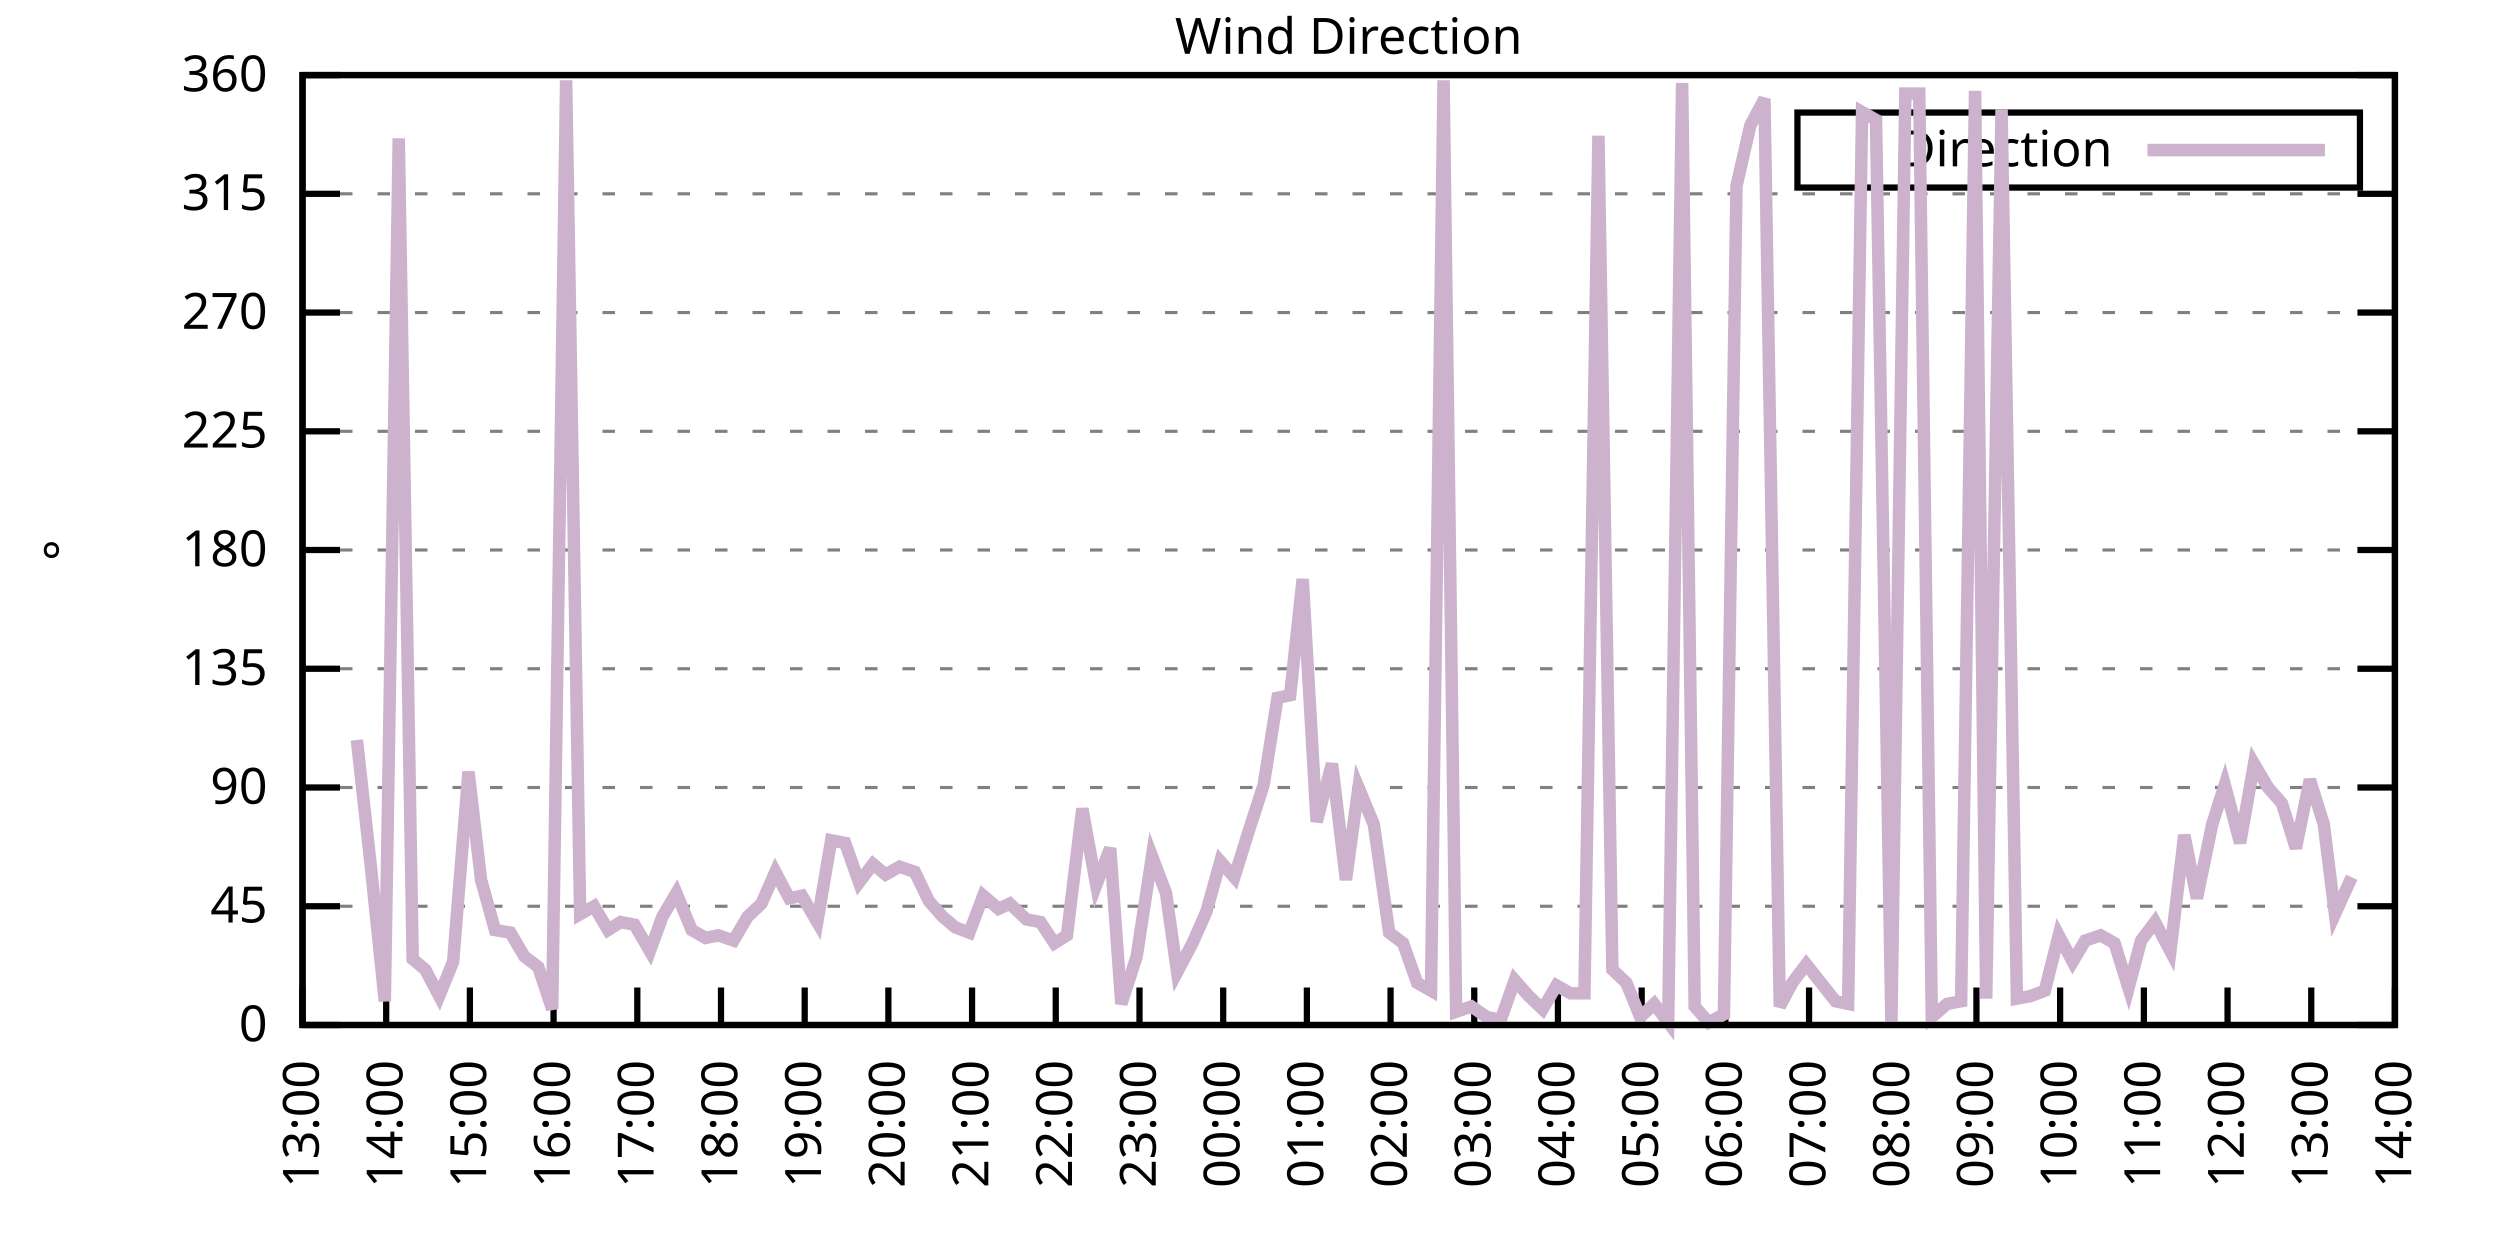
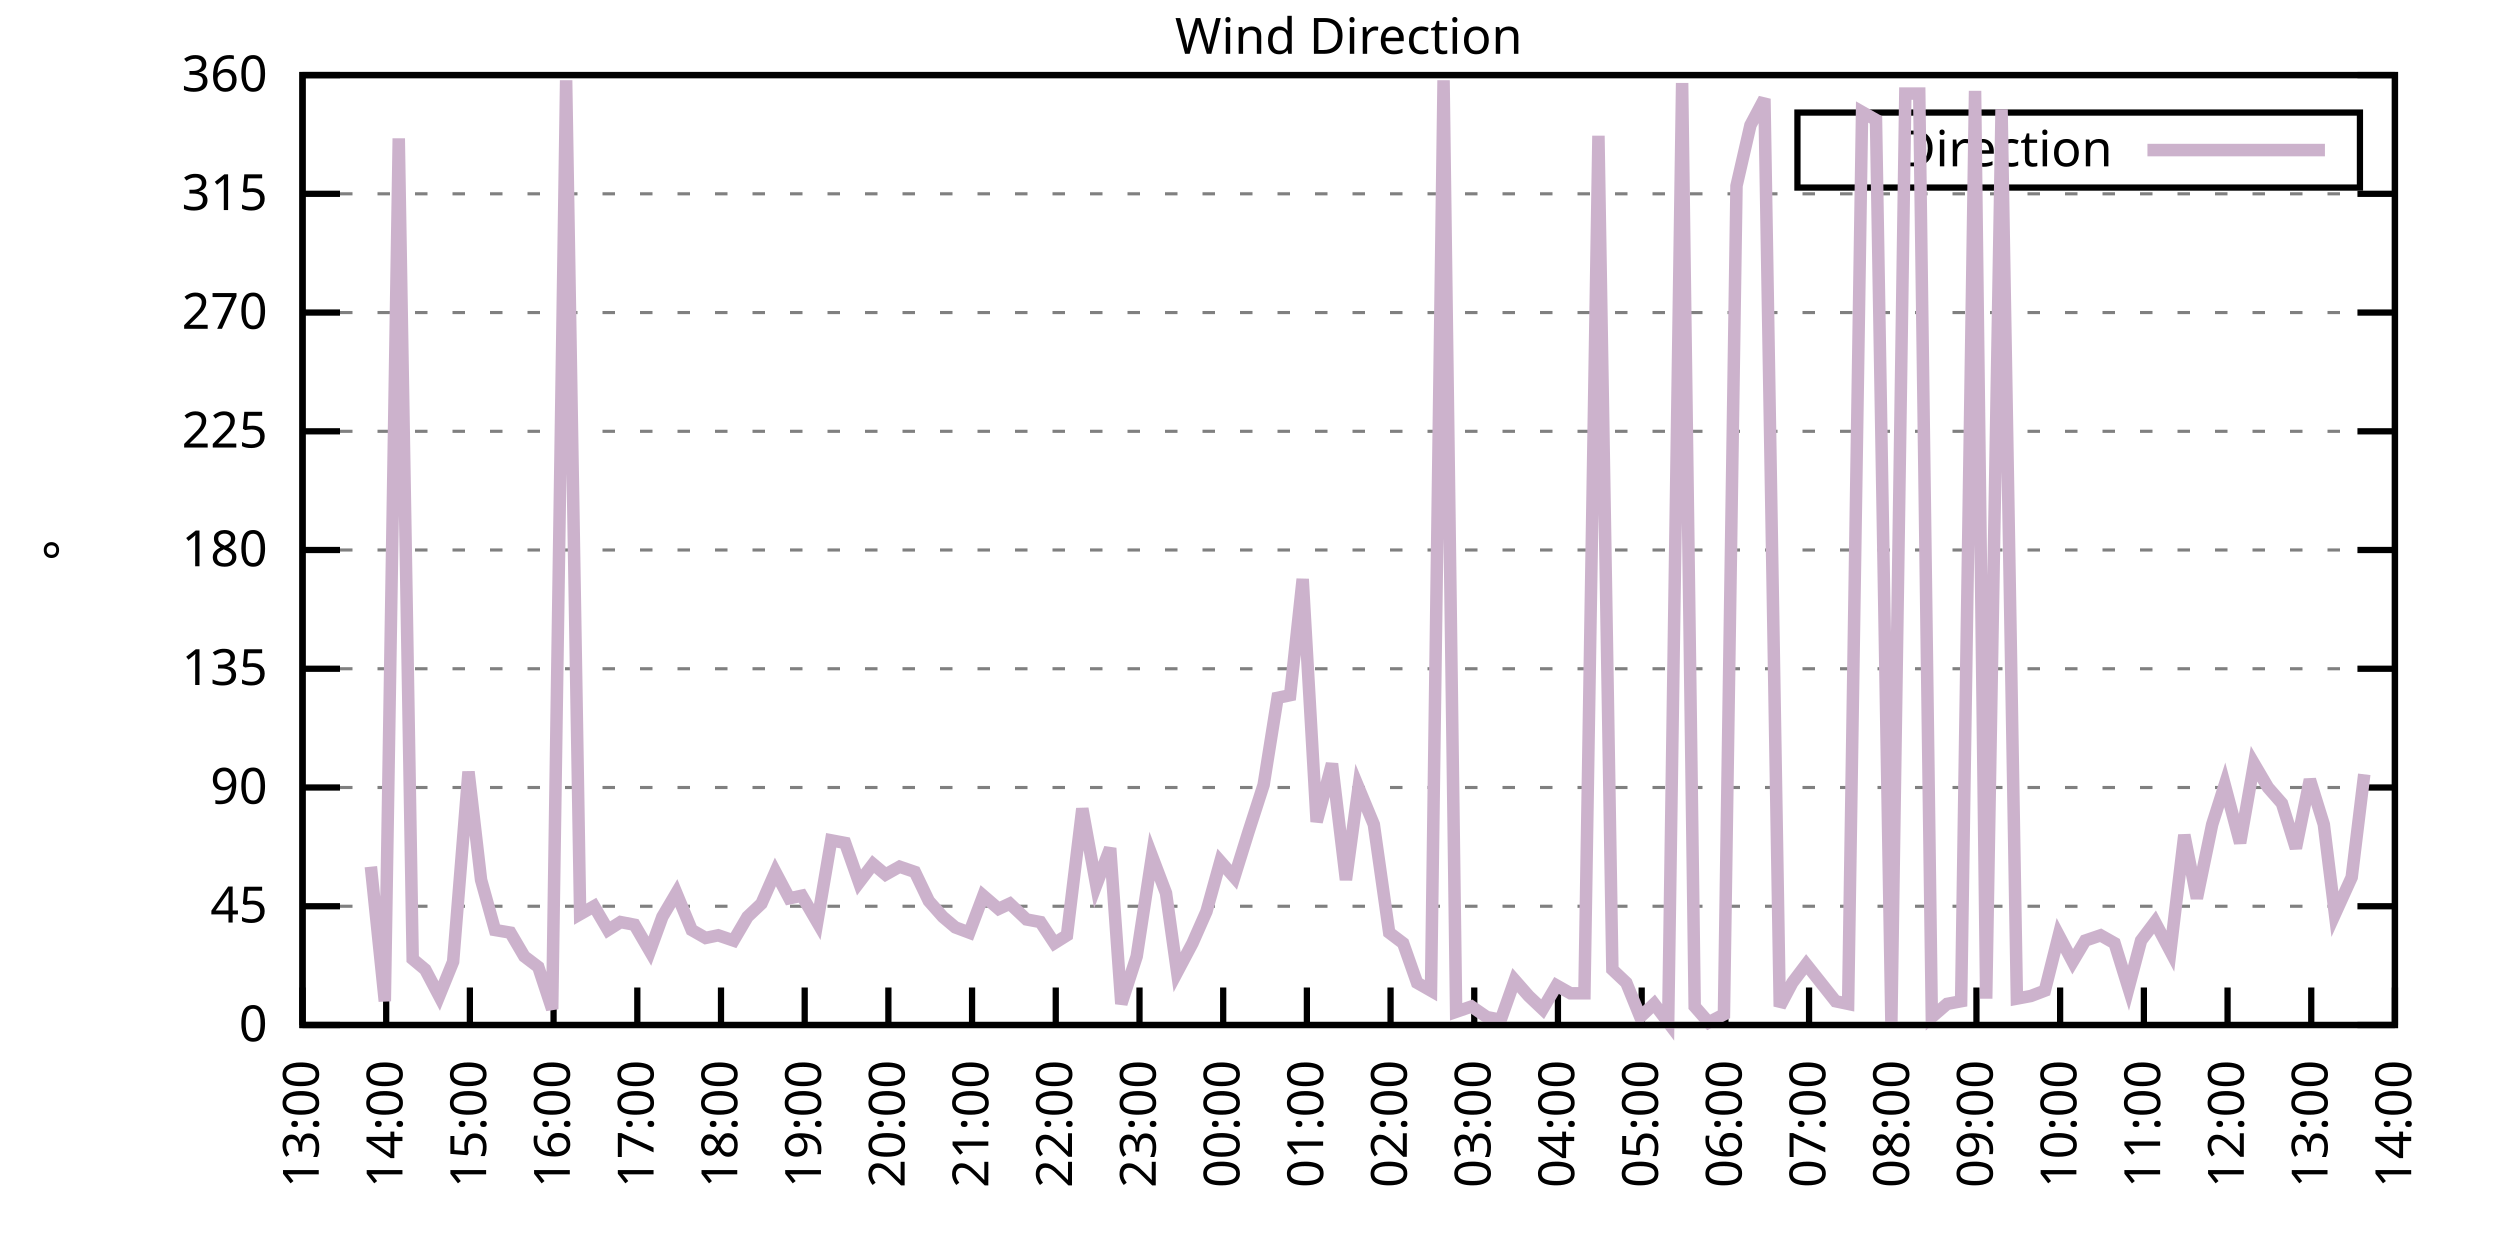
<svg xmlns="http://www.w3.org/2000/svg" xmlns:xlink="http://www.w3.org/1999/xlink" width="400" height="200" viewBox="0 0 400 200">
  <g id="gnuplot_canvas">
    <rect x="0" y="0" width="400" height="200" fill="none" />
    <defs>
      <circle id="gpDot" r="0.5" stroke-width="0.5" stroke="currentColor" />
      <path id="gpPt0" stroke-width="0.333" stroke="currentColor" d="M-1,0 h2 M0,-1 v2" />
      <path id="gpPt1" stroke-width="0.333" stroke="currentColor" d="M-1,-1 L1,1 M1,-1 L-1,1" />
      <path id="gpPt2" stroke-width="0.333" stroke="currentColor" d="M-1,0 L1,0 M0,-1 L0,1 M-1,-1 L1,1 M-1,1 L1,-1" />
      <rect id="gpPt3" stroke-width="0.333" stroke="currentColor" x="-1" y="-1" width="2" height="2" />
      <rect id="gpPt4" stroke-width="0.333" stroke="currentColor" fill="currentColor" x="-1" y="-1" width="2" height="2" />
      <circle id="gpPt5" stroke-width="0.333" stroke="currentColor" cx="0" cy="0" r="1" />
      <use xlink:href="#gpPt5" id="gpPt6" fill="currentColor" stroke="none" />
      <path id="gpPt7" stroke-width="0.333" stroke="currentColor" d="M0,-1.33 L-1.33,0.67 L1.33,0.67 z" />
      <use xlink:href="#gpPt7" id="gpPt8" fill="currentColor" stroke="none" />
      <use xlink:href="#gpPt7" id="gpPt9" stroke="currentColor" transform="rotate(180)" />
      <use xlink:href="#gpPt9" id="gpPt10" fill="currentColor" stroke="none" />
      <use xlink:href="#gpPt3" id="gpPt11" stroke="currentColor" transform="rotate(45)" />
      <use xlink:href="#gpPt11" id="gpPt12" fill="currentColor" stroke="none" />
      <path id="gpPt13" stroke-width="0.333" stroke="currentColor" d="M0,1.330 L1.265,0.411 L0.782,-1.067 L-0.782,-1.076 L-1.265,0.411 z" />
      <use xlink:href="#gpPt13" id="gpPt14" fill="currentColor" stroke="none" />
      <filter id="textbox" filterUnits="objectBoundingBox" x="0" y="0" height="1" width="1">
        <feFlood flood-color="white" flood-opacity="1" result="bgnd" />
        <feComposite in="SourceGraphic" in2="bgnd" operator="atop" />
      </filter>
      <filter id="greybox" filterUnits="objectBoundingBox" x="0" y="0" height="1" width="1">
        <feFlood flood-color="lightgrey" flood-opacity="1" result="grey" />
        <feComposite in="SourceGraphic" in2="grey" operator="atop" />
      </filter>
    </defs>
    <g fill="none" color="white" stroke="currentColor" stroke-width="1.00" stroke-linecap="butt" stroke-linejoin="miter">
</g>
    <g fill="none" color="black" stroke="currentColor" stroke-width="1.00" stroke-linecap="butt" stroke-linejoin="miter">
      <g stroke="none" shape-rendering="crispEdges">
        <polygon fill="rgb(255, 255, 255)" points="48.40,164.00 383.18,164.00 383.18,12.02 48.40,12.02 " />
      </g>
    </g>
    <g fill="none" color="black" stroke="currentColor" stroke-width="1.00" stroke-linecap="butt" stroke-linejoin="miter">
</g>
    <g fill="none" color="black" stroke="black" stroke-width="0.50" stroke-linecap="butt" stroke-linejoin="miter">
</g>
    <g fill="none" color="gray" stroke="currentColor" stroke-width="0.50" stroke-linecap="butt" stroke-linejoin="miter">
      <path stroke="gray" stroke-dasharray="2,4" class="gridline" d="M48.40,164.00 L383.19,164.00  " />
    </g>
    <g fill="none" color="gray" stroke="gray" stroke-width="1.00" stroke-linecap="butt" stroke-linejoin="miter">
</g>
    <g fill="none" color="black" stroke="currentColor" stroke-width="1.00" stroke-linecap="butt" stroke-linejoin="miter">
      <path stroke="black" d="M48.40,164.00 L54.40,164.00 M383.19,164.00 L377.19,164.00  " />
      <g transform="translate(42.80,166.60)" stroke="none" fill="black" font-family="Sans" font-size="8.00" text-anchor="end">
        <text>
          <tspan font-family="Sans"> 0</tspan>
        </text>
      </g>
    </g>
    <g fill="none" color="black" stroke="currentColor" stroke-width="1.00" stroke-linecap="butt" stroke-linejoin="miter">
</g>
    <g fill="none" color="black" stroke="black" stroke-width="0.50" stroke-linecap="butt" stroke-linejoin="miter">
</g>
    <g fill="none" color="gray" stroke="currentColor" stroke-width="0.50" stroke-linecap="butt" stroke-linejoin="miter">
      <path stroke="gray" stroke-dasharray="2,4" class="gridline" d="M48.40,145.00 L383.19,145.00  " />
    </g>
    <g fill="none" color="gray" stroke="gray" stroke-width="1.00" stroke-linecap="butt" stroke-linejoin="miter">
</g>
    <g fill="none" color="black" stroke="currentColor" stroke-width="1.00" stroke-linecap="butt" stroke-linejoin="miter">
      <path stroke="black" d="M48.40,145.00 L54.40,145.00 M383.19,145.00 L377.19,145.00  " />
      <g transform="translate(42.80,147.60)" stroke="none" fill="black" font-family="Sans" font-size="8.00" text-anchor="end">
        <text>
          <tspan font-family="Sans"> 45</tspan>
        </text>
      </g>
    </g>
    <g fill="none" color="black" stroke="currentColor" stroke-width="1.00" stroke-linecap="butt" stroke-linejoin="miter">
</g>
    <g fill="none" color="black" stroke="black" stroke-width="0.50" stroke-linecap="butt" stroke-linejoin="miter">
</g>
    <g fill="none" color="gray" stroke="currentColor" stroke-width="0.50" stroke-linecap="butt" stroke-linejoin="miter">
      <path stroke="gray" stroke-dasharray="2,4" class="gridline" d="M48.40,126.00 L383.19,126.00  " />
    </g>
    <g fill="none" color="gray" stroke="gray" stroke-width="1.00" stroke-linecap="butt" stroke-linejoin="miter">
</g>
    <g fill="none" color="black" stroke="currentColor" stroke-width="1.00" stroke-linecap="butt" stroke-linejoin="miter">
      <path stroke="black" d="M48.40,126.00 L54.40,126.00 M383.19,126.00 L377.19,126.00  " />
      <g transform="translate(42.80,128.60)" stroke="none" fill="black" font-family="Sans" font-size="8.00" text-anchor="end">
        <text>
          <tspan font-family="Sans"> 90</tspan>
        </text>
      </g>
    </g>
    <g fill="none" color="black" stroke="currentColor" stroke-width="1.00" stroke-linecap="butt" stroke-linejoin="miter">
</g>
    <g fill="none" color="black" stroke="black" stroke-width="0.50" stroke-linecap="butt" stroke-linejoin="miter">
</g>
    <g fill="none" color="gray" stroke="currentColor" stroke-width="0.50" stroke-linecap="butt" stroke-linejoin="miter">
      <path stroke="gray" stroke-dasharray="2,4" class="gridline" d="M48.40,107.00 L383.19,107.00  " />
    </g>
    <g fill="none" color="gray" stroke="gray" stroke-width="1.00" stroke-linecap="butt" stroke-linejoin="miter">
</g>
    <g fill="none" color="black" stroke="currentColor" stroke-width="1.00" stroke-linecap="butt" stroke-linejoin="miter">
      <path stroke="black" d="M48.40,107.00 L54.40,107.00 M383.19,107.00 L377.19,107.00  " />
      <g transform="translate(42.80,109.60)" stroke="none" fill="black" font-family="Sans" font-size="8.00" text-anchor="end">
        <text>
          <tspan font-family="Sans"> 135</tspan>
        </text>
      </g>
    </g>
    <g fill="none" color="black" stroke="currentColor" stroke-width="1.00" stroke-linecap="butt" stroke-linejoin="miter">
</g>
    <g fill="none" color="black" stroke="black" stroke-width="0.50" stroke-linecap="butt" stroke-linejoin="miter">
</g>
    <g fill="none" color="gray" stroke="currentColor" stroke-width="0.50" stroke-linecap="butt" stroke-linejoin="miter">
      <path stroke="gray" stroke-dasharray="2,4" class="gridline" d="M48.40,88.00 L383.19,88.00  " />
    </g>
    <g fill="none" color="gray" stroke="gray" stroke-width="1.00" stroke-linecap="butt" stroke-linejoin="miter">
</g>
    <g fill="none" color="black" stroke="currentColor" stroke-width="1.00" stroke-linecap="butt" stroke-linejoin="miter">
      <path stroke="black" d="M48.40,88.00 L54.40,88.00 M383.19,88.00 L377.19,88.00  " />
      <g transform="translate(42.80,90.60)" stroke="none" fill="black" font-family="Sans" font-size="8.00" text-anchor="end">
        <text>
          <tspan font-family="Sans"> 180</tspan>
        </text>
      </g>
    </g>
    <g fill="none" color="black" stroke="currentColor" stroke-width="1.00" stroke-linecap="butt" stroke-linejoin="miter">
</g>
    <g fill="none" color="black" stroke="black" stroke-width="0.50" stroke-linecap="butt" stroke-linejoin="miter">
</g>
    <g fill="none" color="gray" stroke="currentColor" stroke-width="0.50" stroke-linecap="butt" stroke-linejoin="miter">
      <path stroke="gray" stroke-dasharray="2,4" class="gridline" d="M48.40,69.01 L383.19,69.01  " />
    </g>
    <g fill="none" color="gray" stroke="gray" stroke-width="1.00" stroke-linecap="butt" stroke-linejoin="miter">
</g>
    <g fill="none" color="black" stroke="currentColor" stroke-width="1.00" stroke-linecap="butt" stroke-linejoin="miter">
      <path stroke="black" d="M48.40,69.01 L54.40,69.01 M383.19,69.01 L377.19,69.01  " />
      <g transform="translate(42.80,71.61)" stroke="none" fill="black" font-family="Sans" font-size="8.00" text-anchor="end">
        <text>
          <tspan font-family="Sans"> 225</tspan>
        </text>
      </g>
    </g>
    <g fill="none" color="black" stroke="currentColor" stroke-width="1.00" stroke-linecap="butt" stroke-linejoin="miter">
</g>
    <g fill="none" color="black" stroke="black" stroke-width="0.50" stroke-linecap="butt" stroke-linejoin="miter">
</g>
    <g fill="none" color="gray" stroke="currentColor" stroke-width="0.50" stroke-linecap="butt" stroke-linejoin="miter">
      <path stroke="gray" stroke-dasharray="2,4" class="gridline" d="M48.40,50.01 L383.19,50.01  " />
    </g>
    <g fill="none" color="gray" stroke="gray" stroke-width="1.00" stroke-linecap="butt" stroke-linejoin="miter">
</g>
    <g fill="none" color="black" stroke="currentColor" stroke-width="1.00" stroke-linecap="butt" stroke-linejoin="miter">
      <path stroke="black" d="M48.40,50.01 L54.40,50.01 M383.19,50.01 L377.19,50.01  " />
      <g transform="translate(42.80,52.61)" stroke="none" fill="black" font-family="Sans" font-size="8.00" text-anchor="end">
        <text>
          <tspan font-family="Sans"> 270</tspan>
        </text>
      </g>
    </g>
    <g fill="none" color="black" stroke="currentColor" stroke-width="1.00" stroke-linecap="butt" stroke-linejoin="miter">
</g>
    <g fill="none" color="black" stroke="black" stroke-width="0.50" stroke-linecap="butt" stroke-linejoin="miter">
</g>
    <g fill="none" color="gray" stroke="currentColor" stroke-width="0.50" stroke-linecap="butt" stroke-linejoin="miter">
      <path stroke="gray" stroke-dasharray="2,4" class="gridline" d="M48.40,31.01 L383.19,31.01  " />
    </g>
    <g fill="none" color="gray" stroke="gray" stroke-width="1.00" stroke-linecap="butt" stroke-linejoin="miter">
</g>
    <g fill="none" color="black" stroke="currentColor" stroke-width="1.00" stroke-linecap="butt" stroke-linejoin="miter">
      <path stroke="black" d="M48.40,31.01 L54.40,31.01 M383.19,31.01 L377.19,31.01  " />
      <g transform="translate(42.80,33.61)" stroke="none" fill="black" font-family="Sans" font-size="8.00" text-anchor="end">
        <text>
          <tspan font-family="Sans"> 315</tspan>
        </text>
      </g>
    </g>
    <g fill="none" color="black" stroke="currentColor" stroke-width="1.00" stroke-linecap="butt" stroke-linejoin="miter">
</g>
    <g fill="none" color="black" stroke="black" stroke-width="0.50" stroke-linecap="butt" stroke-linejoin="miter">
</g>
    <g fill="none" color="gray" stroke="currentColor" stroke-width="0.50" stroke-linecap="butt" stroke-linejoin="miter">
      <path stroke="gray" stroke-dasharray="2,4" class="gridline" d="M48.40,12.01 L383.19,12.01  " />
    </g>
    <g fill="none" color="gray" stroke="gray" stroke-width="1.00" stroke-linecap="butt" stroke-linejoin="miter">
</g>
    <g fill="none" color="black" stroke="currentColor" stroke-width="1.00" stroke-linecap="butt" stroke-linejoin="miter">
      <path stroke="black" d="M48.40,12.01 L54.40,12.01 M383.19,12.01 L377.19,12.01  " />
      <g transform="translate(42.80,14.61)" stroke="none" fill="black" font-family="Sans" font-size="8.00" text-anchor="end">
        <text>
          <tspan font-family="Sans"> 360</tspan>
        </text>
      </g>
    </g>
    <g fill="none" color="black" stroke="currentColor" stroke-width="1.00" stroke-linecap="butt" stroke-linejoin="miter">
      <path stroke="black" d="M48.40,164.00 L48.40,158.00  " />
      <g transform="translate(51.00,169.60) rotate(270.00)" stroke="none" fill="black" font-family="Sans" font-size="8.00" text-anchor="end">
        <text>
          <tspan font-family="Sans">13:00</tspan>
        </text>
      </g>
    </g>
    <g fill="none" color="black" stroke="currentColor" stroke-width="1.00" stroke-linecap="butt" stroke-linejoin="miter">
      <path stroke="black" d="M61.79,164.00 L61.79,158.00  " />
      <g transform="translate(64.39,169.60) rotate(270.00)" stroke="none" fill="black" font-family="Sans" font-size="8.00" text-anchor="end">
        <text>
          <tspan font-family="Sans">14:00</tspan>
        </text>
      </g>
    </g>
    <g fill="none" color="black" stroke="currentColor" stroke-width="1.00" stroke-linecap="butt" stroke-linejoin="miter">
      <path stroke="black" d="M75.18,164.00 L75.18,158.00  " />
      <g transform="translate(77.78,169.60) rotate(270.00)" stroke="none" fill="black" font-family="Sans" font-size="8.00" text-anchor="end">
        <text>
          <tspan font-family="Sans">15:00</tspan>
        </text>
      </g>
    </g>
    <g fill="none" color="black" stroke="currentColor" stroke-width="1.00" stroke-linecap="butt" stroke-linejoin="miter">
      <path stroke="black" d="M88.57,164.00 L88.57,158.00  " />
      <g transform="translate(91.17,169.60) rotate(270.00)" stroke="none" fill="black" font-family="Sans" font-size="8.00" text-anchor="end">
        <text>
          <tspan font-family="Sans">16:00</tspan>
        </text>
      </g>
    </g>
    <g fill="none" color="black" stroke="currentColor" stroke-width="1.00" stroke-linecap="butt" stroke-linejoin="miter">
      <path stroke="black" d="M101.97,164.00 L101.97,158.00  " />
      <g transform="translate(104.57,169.60) rotate(270.00)" stroke="none" fill="black" font-family="Sans" font-size="8.00" text-anchor="end">
        <text>
          <tspan font-family="Sans">17:00</tspan>
        </text>
      </g>
    </g>
    <g fill="none" color="black" stroke="currentColor" stroke-width="1.00" stroke-linecap="butt" stroke-linejoin="miter">
      <path stroke="black" d="M115.36,164.00 L115.36,158.00  " />
      <g transform="translate(117.96,169.60) rotate(270.00)" stroke="none" fill="black" font-family="Sans" font-size="8.00" text-anchor="end">
        <text>
          <tspan font-family="Sans">18:00</tspan>
        </text>
      </g>
    </g>
    <g fill="none" color="black" stroke="currentColor" stroke-width="1.00" stroke-linecap="butt" stroke-linejoin="miter">
      <path stroke="black" d="M128.75,164.00 L128.75,158.00  " />
      <g transform="translate(131.35,169.60) rotate(270.00)" stroke="none" fill="black" font-family="Sans" font-size="8.00" text-anchor="end">
        <text>
          <tspan font-family="Sans">19:00</tspan>
        </text>
      </g>
    </g>
    <g fill="none" color="black" stroke="currentColor" stroke-width="1.00" stroke-linecap="butt" stroke-linejoin="miter">
      <path stroke="black" d="M142.14,164.00 L142.14,158.00  " />
      <g transform="translate(144.74,169.60) rotate(270.00)" stroke="none" fill="black" font-family="Sans" font-size="8.00" text-anchor="end">
        <text>
          <tspan font-family="Sans">20:00</tspan>
        </text>
      </g>
    </g>
    <g fill="none" color="black" stroke="currentColor" stroke-width="1.00" stroke-linecap="butt" stroke-linejoin="miter">
      <path stroke="black" d="M155.53,164.00 L155.53,158.00  " />
      <g transform="translate(158.13,169.60) rotate(270.00)" stroke="none" fill="black" font-family="Sans" font-size="8.00" text-anchor="end">
        <text>
          <tspan font-family="Sans">21:00</tspan>
        </text>
      </g>
    </g>
    <g fill="none" color="black" stroke="currentColor" stroke-width="1.00" stroke-linecap="butt" stroke-linejoin="miter">
      <path stroke="black" d="M168.92,164.00 L168.92,158.00  " />
      <g transform="translate(171.52,169.60) rotate(270.00)" stroke="none" fill="black" font-family="Sans" font-size="8.00" text-anchor="end">
        <text>
          <tspan font-family="Sans">22:00</tspan>
        </text>
      </g>
    </g>
    <g fill="none" color="black" stroke="currentColor" stroke-width="1.00" stroke-linecap="butt" stroke-linejoin="miter">
      <path stroke="black" d="M182.32,164.00 L182.32,158.00  " />
      <g transform="translate(184.92,169.60) rotate(270.00)" stroke="none" fill="black" font-family="Sans" font-size="8.00" text-anchor="end">
        <text>
          <tspan font-family="Sans">23:00</tspan>
        </text>
      </g>
    </g>
    <g fill="none" color="black" stroke="currentColor" stroke-width="1.00" stroke-linecap="butt" stroke-linejoin="miter">
      <path stroke="black" d="M195.71,164.00 L195.71,158.00  " />
      <g transform="translate(198.31,169.60) rotate(270.00)" stroke="none" fill="black" font-family="Sans" font-size="8.00" text-anchor="end">
        <text>
          <tspan font-family="Sans">00:00</tspan>
        </text>
      </g>
    </g>
    <g fill="none" color="black" stroke="currentColor" stroke-width="1.00" stroke-linecap="butt" stroke-linejoin="miter">
      <path stroke="black" d="M209.10,164.00 L209.10,158.00  " />
      <g transform="translate(211.70,169.60) rotate(270.00)" stroke="none" fill="black" font-family="Sans" font-size="8.00" text-anchor="end">
        <text>
          <tspan font-family="Sans">01:00</tspan>
        </text>
      </g>
    </g>
    <g fill="none" color="black" stroke="currentColor" stroke-width="1.00" stroke-linecap="butt" stroke-linejoin="miter">
      <path stroke="black" d="M222.49,164.00 L222.49,158.00  " />
      <g transform="translate(225.09,169.60) rotate(270.00)" stroke="none" fill="black" font-family="Sans" font-size="8.00" text-anchor="end">
        <text>
          <tspan font-family="Sans">02:00</tspan>
        </text>
      </g>
    </g>
    <g fill="none" color="black" stroke="currentColor" stroke-width="1.00" stroke-linecap="butt" stroke-linejoin="miter">
      <path stroke="black" d="M235.88,164.00 L235.88,158.00  " />
      <g transform="translate(238.48,169.60) rotate(270.00)" stroke="none" fill="black" font-family="Sans" font-size="8.00" text-anchor="end">
        <text>
          <tspan font-family="Sans">03:00</tspan>
        </text>
      </g>
    </g>
    <g fill="none" color="black" stroke="currentColor" stroke-width="1.00" stroke-linecap="butt" stroke-linejoin="miter">
      <path stroke="black" d="M249.27,164.00 L249.27,158.00  " />
      <g transform="translate(251.87,169.60) rotate(270.00)" stroke="none" fill="black" font-family="Sans" font-size="8.00" text-anchor="end">
        <text>
          <tspan font-family="Sans">04:00</tspan>
        </text>
      </g>
    </g>
    <g fill="none" color="black" stroke="currentColor" stroke-width="1.00" stroke-linecap="butt" stroke-linejoin="miter">
      <path stroke="black" d="M262.67,164.00 L262.67,158.00  " />
      <g transform="translate(265.27,169.60) rotate(270.00)" stroke="none" fill="black" font-family="Sans" font-size="8.00" text-anchor="end">
        <text>
          <tspan font-family="Sans">05:00</tspan>
        </text>
      </g>
    </g>
    <g fill="none" color="black" stroke="currentColor" stroke-width="1.00" stroke-linecap="butt" stroke-linejoin="miter">
      <path stroke="black" d="M276.06,164.00 L276.06,158.00  " />
      <g transform="translate(278.66,169.60) rotate(270.00)" stroke="none" fill="black" font-family="Sans" font-size="8.00" text-anchor="end">
        <text>
          <tspan font-family="Sans">06:00</tspan>
        </text>
      </g>
    </g>
    <g fill="none" color="black" stroke="currentColor" stroke-width="1.00" stroke-linecap="butt" stroke-linejoin="miter">
      <path stroke="black" d="M289.45,164.00 L289.45,158.00  " />
      <g transform="translate(292.05,169.60) rotate(270.00)" stroke="none" fill="black" font-family="Sans" font-size="8.00" text-anchor="end">
        <text>
          <tspan font-family="Sans">07:00</tspan>
        </text>
      </g>
    </g>
    <g fill="none" color="black" stroke="currentColor" stroke-width="1.00" stroke-linecap="butt" stroke-linejoin="miter">
      <path stroke="black" d="M302.84,164.00 L302.84,158.00  " />
      <g transform="translate(305.44,169.60) rotate(270.00)" stroke="none" fill="black" font-family="Sans" font-size="8.00" text-anchor="end">
        <text>
          <tspan font-family="Sans">08:00</tspan>
        </text>
      </g>
    </g>
    <g fill="none" color="black" stroke="currentColor" stroke-width="1.00" stroke-linecap="butt" stroke-linejoin="miter">
      <path stroke="black" d="M316.23,164.00 L316.23,158.00  " />
      <g transform="translate(318.83,169.60) rotate(270.00)" stroke="none" fill="black" font-family="Sans" font-size="8.00" text-anchor="end">
        <text>
          <tspan font-family="Sans">09:00</tspan>
        </text>
      </g>
    </g>
    <g fill="none" color="black" stroke="currentColor" stroke-width="1.00" stroke-linecap="butt" stroke-linejoin="miter">
      <path stroke="black" d="M329.62,164.00 L329.62,158.00  " />
      <g transform="translate(332.22,169.60) rotate(270.00)" stroke="none" fill="black" font-family="Sans" font-size="8.00" text-anchor="end">
        <text>
          <tspan font-family="Sans">10:00</tspan>
        </text>
      </g>
    </g>
    <g fill="none" color="black" stroke="currentColor" stroke-width="1.00" stroke-linecap="butt" stroke-linejoin="miter">
      <path stroke="black" d="M343.02,164.00 L343.02,158.00  " />
      <g transform="translate(345.62,169.60) rotate(270.00)" stroke="none" fill="black" font-family="Sans" font-size="8.00" text-anchor="end">
        <text>
          <tspan font-family="Sans">11:00</tspan>
        </text>
      </g>
    </g>
    <g fill="none" color="black" stroke="currentColor" stroke-width="1.00" stroke-linecap="butt" stroke-linejoin="miter">
      <path stroke="black" d="M356.41,164.00 L356.41,158.00  " />
      <g transform="translate(359.01,169.60) rotate(270.00)" stroke="none" fill="black" font-family="Sans" font-size="8.00" text-anchor="end">
        <text>
          <tspan font-family="Sans">12:00</tspan>
        </text>
      </g>
    </g>
    <g fill="none" color="black" stroke="currentColor" stroke-width="1.00" stroke-linecap="butt" stroke-linejoin="miter">
      <path stroke="black" d="M369.80,164.00 L369.80,158.00  " />
      <g transform="translate(372.40,169.60) rotate(270.00)" stroke="none" fill="black" font-family="Sans" font-size="8.00" text-anchor="end">
        <text>
          <tspan font-family="Sans">13:00</tspan>
        </text>
      </g>
    </g>
    <g fill="none" color="black" stroke="currentColor" stroke-width="1.00" stroke-linecap="butt" stroke-linejoin="miter">
      <path stroke="black" d="M383.19,164.00 L383.19,158.00  " />
      <g transform="translate(385.79,169.60) rotate(270.00)" stroke="none" fill="black" font-family="Sans" font-size="8.00" text-anchor="end">
        <text>
          <tspan font-family="Sans">14:00</tspan>
        </text>
      </g>
    </g>
    <g fill="none" color="black" stroke="currentColor" stroke-width="1.00" stroke-linecap="butt" stroke-linejoin="miter">
</g>
    <g fill="none" color="black" stroke="currentColor" stroke-width="1.00" stroke-linecap="butt" stroke-linejoin="miter">
      <path stroke="black" d="M48.40,12.01 L48.40,164.00 L383.19,164.00 L383.19,12.01 L48.40,12.01 Z  " />
    </g>
    <g fill="none" color="black" stroke="currentColor" stroke-width="1.00" stroke-linecap="butt" stroke-linejoin="miter">
</g>
    <g fill="none" color="black" stroke="currentColor" stroke-width="1.00" stroke-linecap="butt" stroke-linejoin="miter">
      <path stroke="black" d="M287.59,30.01 L287.59,18.01 L377.59,18.01 L377.59,30.01 L287.59,30.01 Z  " />
    </g>
    <g id="Wind_direction_plot_1">
      <g fill="none" color="white" stroke="black" stroke-width="2.00" stroke-linecap="butt" stroke-linejoin="miter">
</g>
      <g fill="none" color="black" stroke="currentColor" stroke-width="2.00" stroke-linecap="butt" stroke-linejoin="miter">
        <g transform="translate(337.99,26.61)" stroke="none" fill="black" font-family="Sans" font-size="8.00" text-anchor="end">
          <text>
            <tspan font-family="Sans">Direction</tspan>
          </text>
        </g>
      </g>
      <g fill="none" color="black" stroke="currentColor" stroke-width="2.00" stroke-linecap="butt" stroke-linejoin="miter">
-         <path stroke="rgb(204, 178, 204)" d="M343.59,24.01 L371.99,24.01 M57.10,118.40 L59.34,138.67 L61.57,160.20 L63.80,22.14 L66.03,153.45 L68.04,155.13   L70.27,159.36 L72.50,153.87 L74.96,123.47 L76.97,140.78 L79.20,148.80 L81.66,149.22 L83.89,153.02 L86.12,154.71   L88.35,161.47 L90.58,12.85 L92.82,146.27 L95.05,145.00 L97.28,148.80 L99.29,147.53 L101.52,147.96 L103.98,152.18   L105.98,146.69 L108.22,142.89 L110.67,148.80 L112.90,150.07 L114.91,149.65 L117.37,150.49 L119.60,146.69 L121.83,144.58   L124.06,139.51 L126.29,143.73 L128.30,143.31 L130.76,147.53 L132.99,134.45 L135.22,134.87 L137.45,141.20 L139.69,138.25   L141.69,139.93 L143.93,138.67 L146.38,139.51 L148.61,144.16 L150.85,146.69 L152.85,148.38 L155.09,149.22 L157.32,143.31   L159.77,145.42 L161.56,144.58 L164.24,147.11 L166.47,147.53 L168.70,150.91 L170.71,149.65 L173.17,129.38 L175.40,141.62   L177.63,135.71 L179.41,160.62 L181.87,153.02 L184.32,136.98 L186.56,142.89 L188.34,155.56 L190.80,150.91 L193.03,145.85   L195.26,137.82 L197.49,140.36 L199.73,133.18 L202.18,125.58 L204.41,111.65 L206.42,111.23 L208.43,92.65 L210.66,131.49   L213.12,122.20 L215.35,140.78 L217.36,126.00 L219.81,131.91 L222.27,149.22 L224.50,150.91 L226.73,157.24 L228.96,158.51   L230.97,12.85 L232.98,161.89 L235.44,161.04 L237.89,162.73 L240.12,163.16 L242.36,156.82 L244.59,159.36 L246.82,161.47   L249.05,157.67 L251.28,158.93 L253.51,158.93 L255.75,21.72 L257.98,155.13 L260.21,157.24 L262.44,162.73 L264.67,160.62   L266.91,163.58 L269.14,13.28 L271.15,161.04 L273.38,163.58 L275.83,162.31 L277.84,29.74 L280.07,20.03 L282.31,15.81   L284.76,161.04 L286.77,157.24 L289.00,154.29 L291.01,156.82 L293.69,160.20 L295.70,160.62 L297.93,17.92 L300.16,19.19   L302.62,163.58 L304.85,14.97 L307.08,14.97 L309.09,162.73 L311.54,160.62 L313.78,160.20 L316.01,14.54 L317.79,159.78   L320.25,17.50 L322.70,159.78 L324.94,159.36 L327.17,158.51 L329.40,149.65 L331.63,153.87 L333.64,150.49 L336.10,149.65   L338.33,150.91 L340.56,158.09 L342.57,150.49 L344.80,147.53 L347.26,152.18 L349.49,133.60 L351.50,143.73 L353.95,131.91   L355.96,125.58 L358.42,134.87 L360.65,122.20 L362.88,126.00 L365.11,128.54 L367.34,135.71 L369.58,124.74 L371.81,131.91   L373.59,146.27 L376.27,140.36  " />
+         <path stroke="rgb(204, 178, 204)" d="M343.59,24.01 L371.99,24.01 M59.34,138.67 L61.57,160.20 L63.80,22.14 L66.03,153.45 L68.04,155.13 L70.27,159.36   L72.50,153.87 L74.96,123.47 L76.97,140.78 L79.20,148.80 L81.66,149.22 L83.89,153.02 L86.12,154.71 L88.35,161.47   L90.58,12.85 L92.82,146.27 L95.05,145.00 L97.28,148.80 L99.29,147.53 L101.52,147.96 L103.98,152.18 L105.98,146.69   L108.22,142.89 L110.67,148.80 L112.90,150.07 L114.91,149.65 L117.37,150.49 L119.60,146.69 L121.83,144.58 L124.06,139.51   L126.29,143.73 L128.30,143.31 L130.76,147.53 L132.99,134.45 L135.22,134.87 L137.45,141.20 L139.69,138.25 L141.69,139.93   L143.93,138.67 L146.38,139.51 L148.61,144.16 L150.85,146.69 L152.85,148.38 L155.09,149.22 L157.32,143.31 L159.77,145.42   L161.56,144.58 L164.24,147.11 L166.47,147.53 L168.70,150.91 L170.71,149.65 L173.17,129.38 L175.40,141.62 L177.63,135.71   L179.41,160.62 L181.87,153.02 L184.32,136.98 L186.56,142.89 L188.34,155.56 L190.80,150.91 L193.03,145.85 L195.26,137.82   L197.49,140.36 L199.73,133.18 L202.18,125.58 L204.41,111.65 L206.42,111.23 L208.43,92.65 L210.66,131.49 L213.12,122.20   L215.35,140.78 L217.36,126.00 L219.81,131.91 L222.27,149.22 L224.50,150.91 L226.73,157.24 L228.96,158.51 L230.97,12.85   L232.98,161.89 L235.44,161.04 L237.89,162.73 L240.12,163.16 L242.36,156.82 L244.59,159.36 L246.82,161.47 L249.05,157.67   L251.28,158.93 L253.51,158.93 L255.75,21.72 L257.98,155.13 L260.21,157.24 L262.44,162.73 L264.67,160.62 L266.91,163.58   L269.14,13.28 L271.15,161.04 L273.38,163.58 L275.83,162.31 L277.84,29.74 L280.07,20.03 L282.31,15.81 L284.76,161.04   L286.77,157.24 L289.00,154.29 L291.01,156.82 L293.69,160.20 L295.70,160.62 L297.93,17.92 L300.16,19.19 L302.62,163.58   L304.85,14.97 L307.08,14.97 L309.09,162.73 L311.54,160.62 L313.78,160.20 L316.01,14.54 L317.79,159.78 L320.25,17.50   L322.70,159.78 L324.94,159.36 L327.17,158.51 L329.40,149.65 L331.63,153.87 L333.64,150.49 L336.10,149.65 L338.33,150.91   L340.56,158.09 L342.57,150.49 L344.80,147.53 L347.26,152.18 L349.49,133.60 L351.50,143.73 L353.95,131.91 L355.96,125.58   L358.42,134.87 L360.65,122.20 L362.88,126.00 L365.11,128.54 L367.34,135.71 L369.58,124.74 L371.81,131.91 L373.59,146.27   L376.27,140.36 L378.28,123.89  " />
      </g>
    </g>
    <g fill="none" color="black" stroke="currentColor" stroke-width="2.00" stroke-linecap="butt" stroke-linejoin="miter">
</g>
    <g fill="none" color="black" stroke="black" stroke-width="1.00" stroke-linecap="butt" stroke-linejoin="miter">
</g>
    <g fill="none" color="black" stroke="currentColor" stroke-width="1.00" stroke-linecap="butt" stroke-linejoin="miter">
      <path stroke="black" d="M48.40,12.01 L48.40,164.00 L383.19,164.00 L383.19,12.01 L48.40,12.01 Z  " />
      <g transform="translate(12.80,88.01) rotate(270.00)" stroke="none" fill="black" font-family="Sans" font-size="8.00" text-anchor="middle">
        <text>
          <tspan font-family="Sans">°</tspan>
        </text>
      </g>
    </g>
    <g fill="none" color="black" stroke="currentColor" stroke-width="1.00" stroke-linecap="butt" stroke-linejoin="miter">
</g>
    <g fill="none" color="black" stroke="currentColor" stroke-width="1.00" stroke-linecap="butt" stroke-linejoin="miter">
      <g transform="translate(215.79,8.61)" stroke="none" fill="black" font-family="Sans" font-size="8.00" text-anchor="middle">
        <text>
          <tspan font-family="Sans">Wind Direction</tspan>
        </text>
      </g>
    </g>
    <g fill="none" color="black" stroke="currentColor" stroke-width="1.00" stroke-linecap="butt" stroke-linejoin="miter">
</g>
  </g>
</svg>
